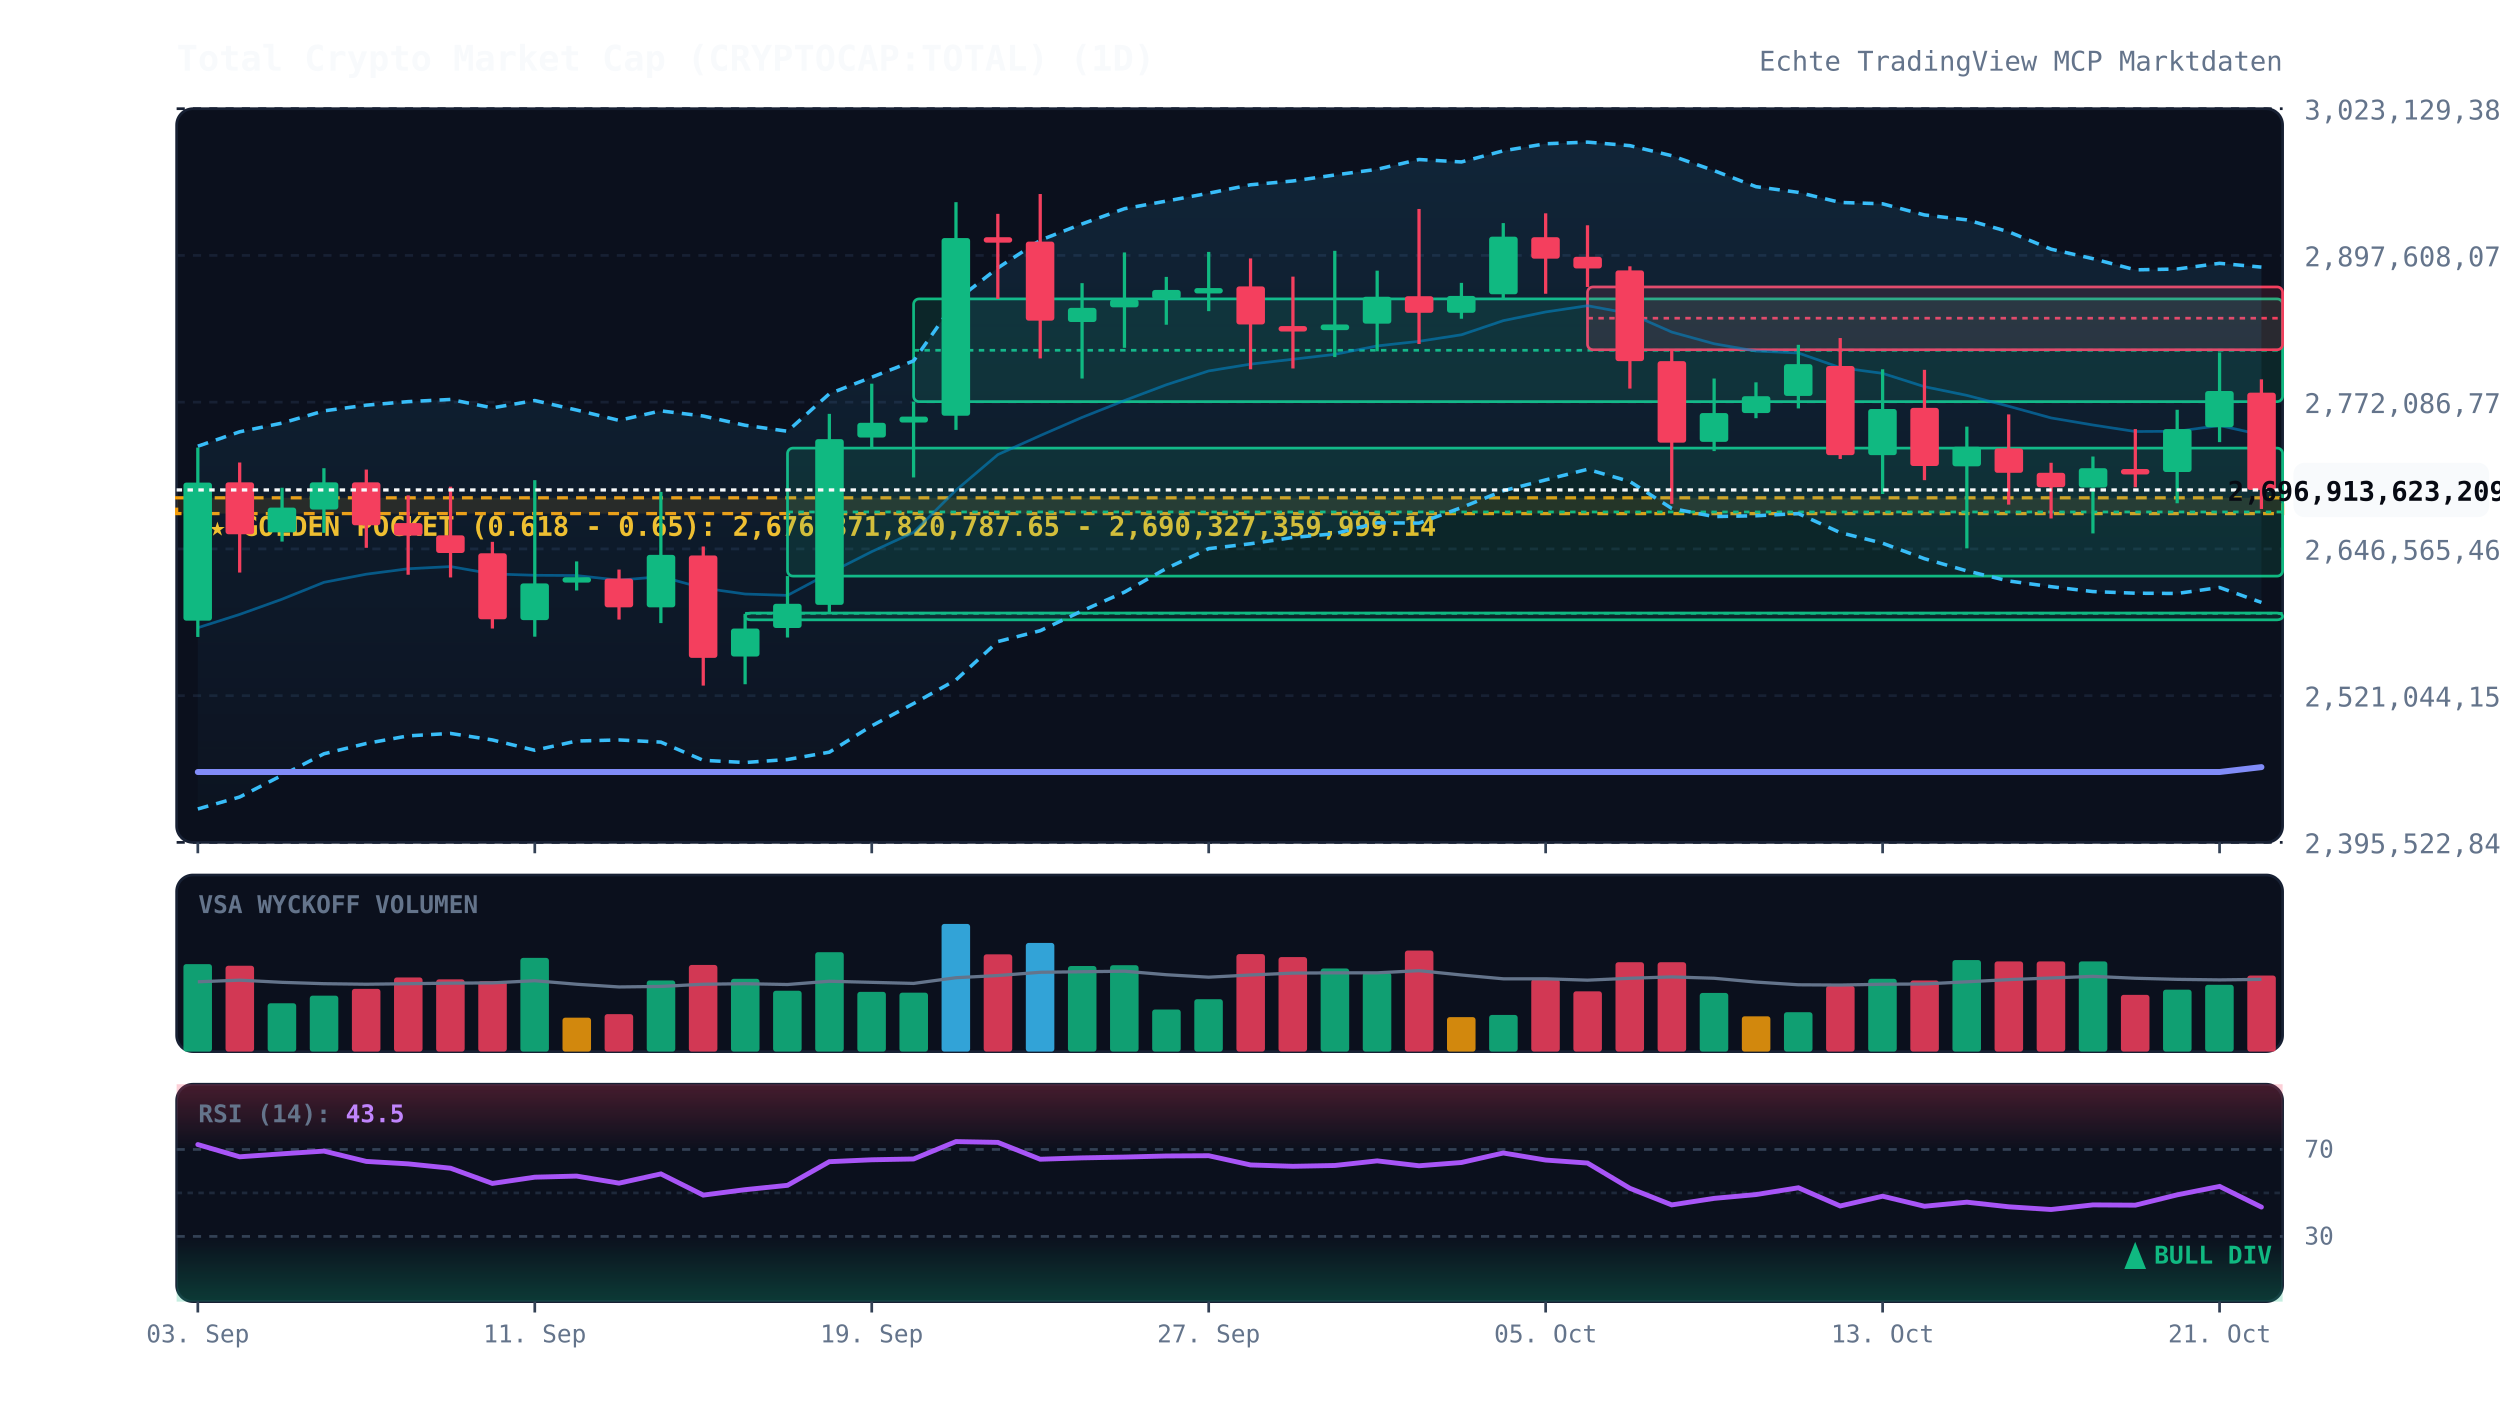
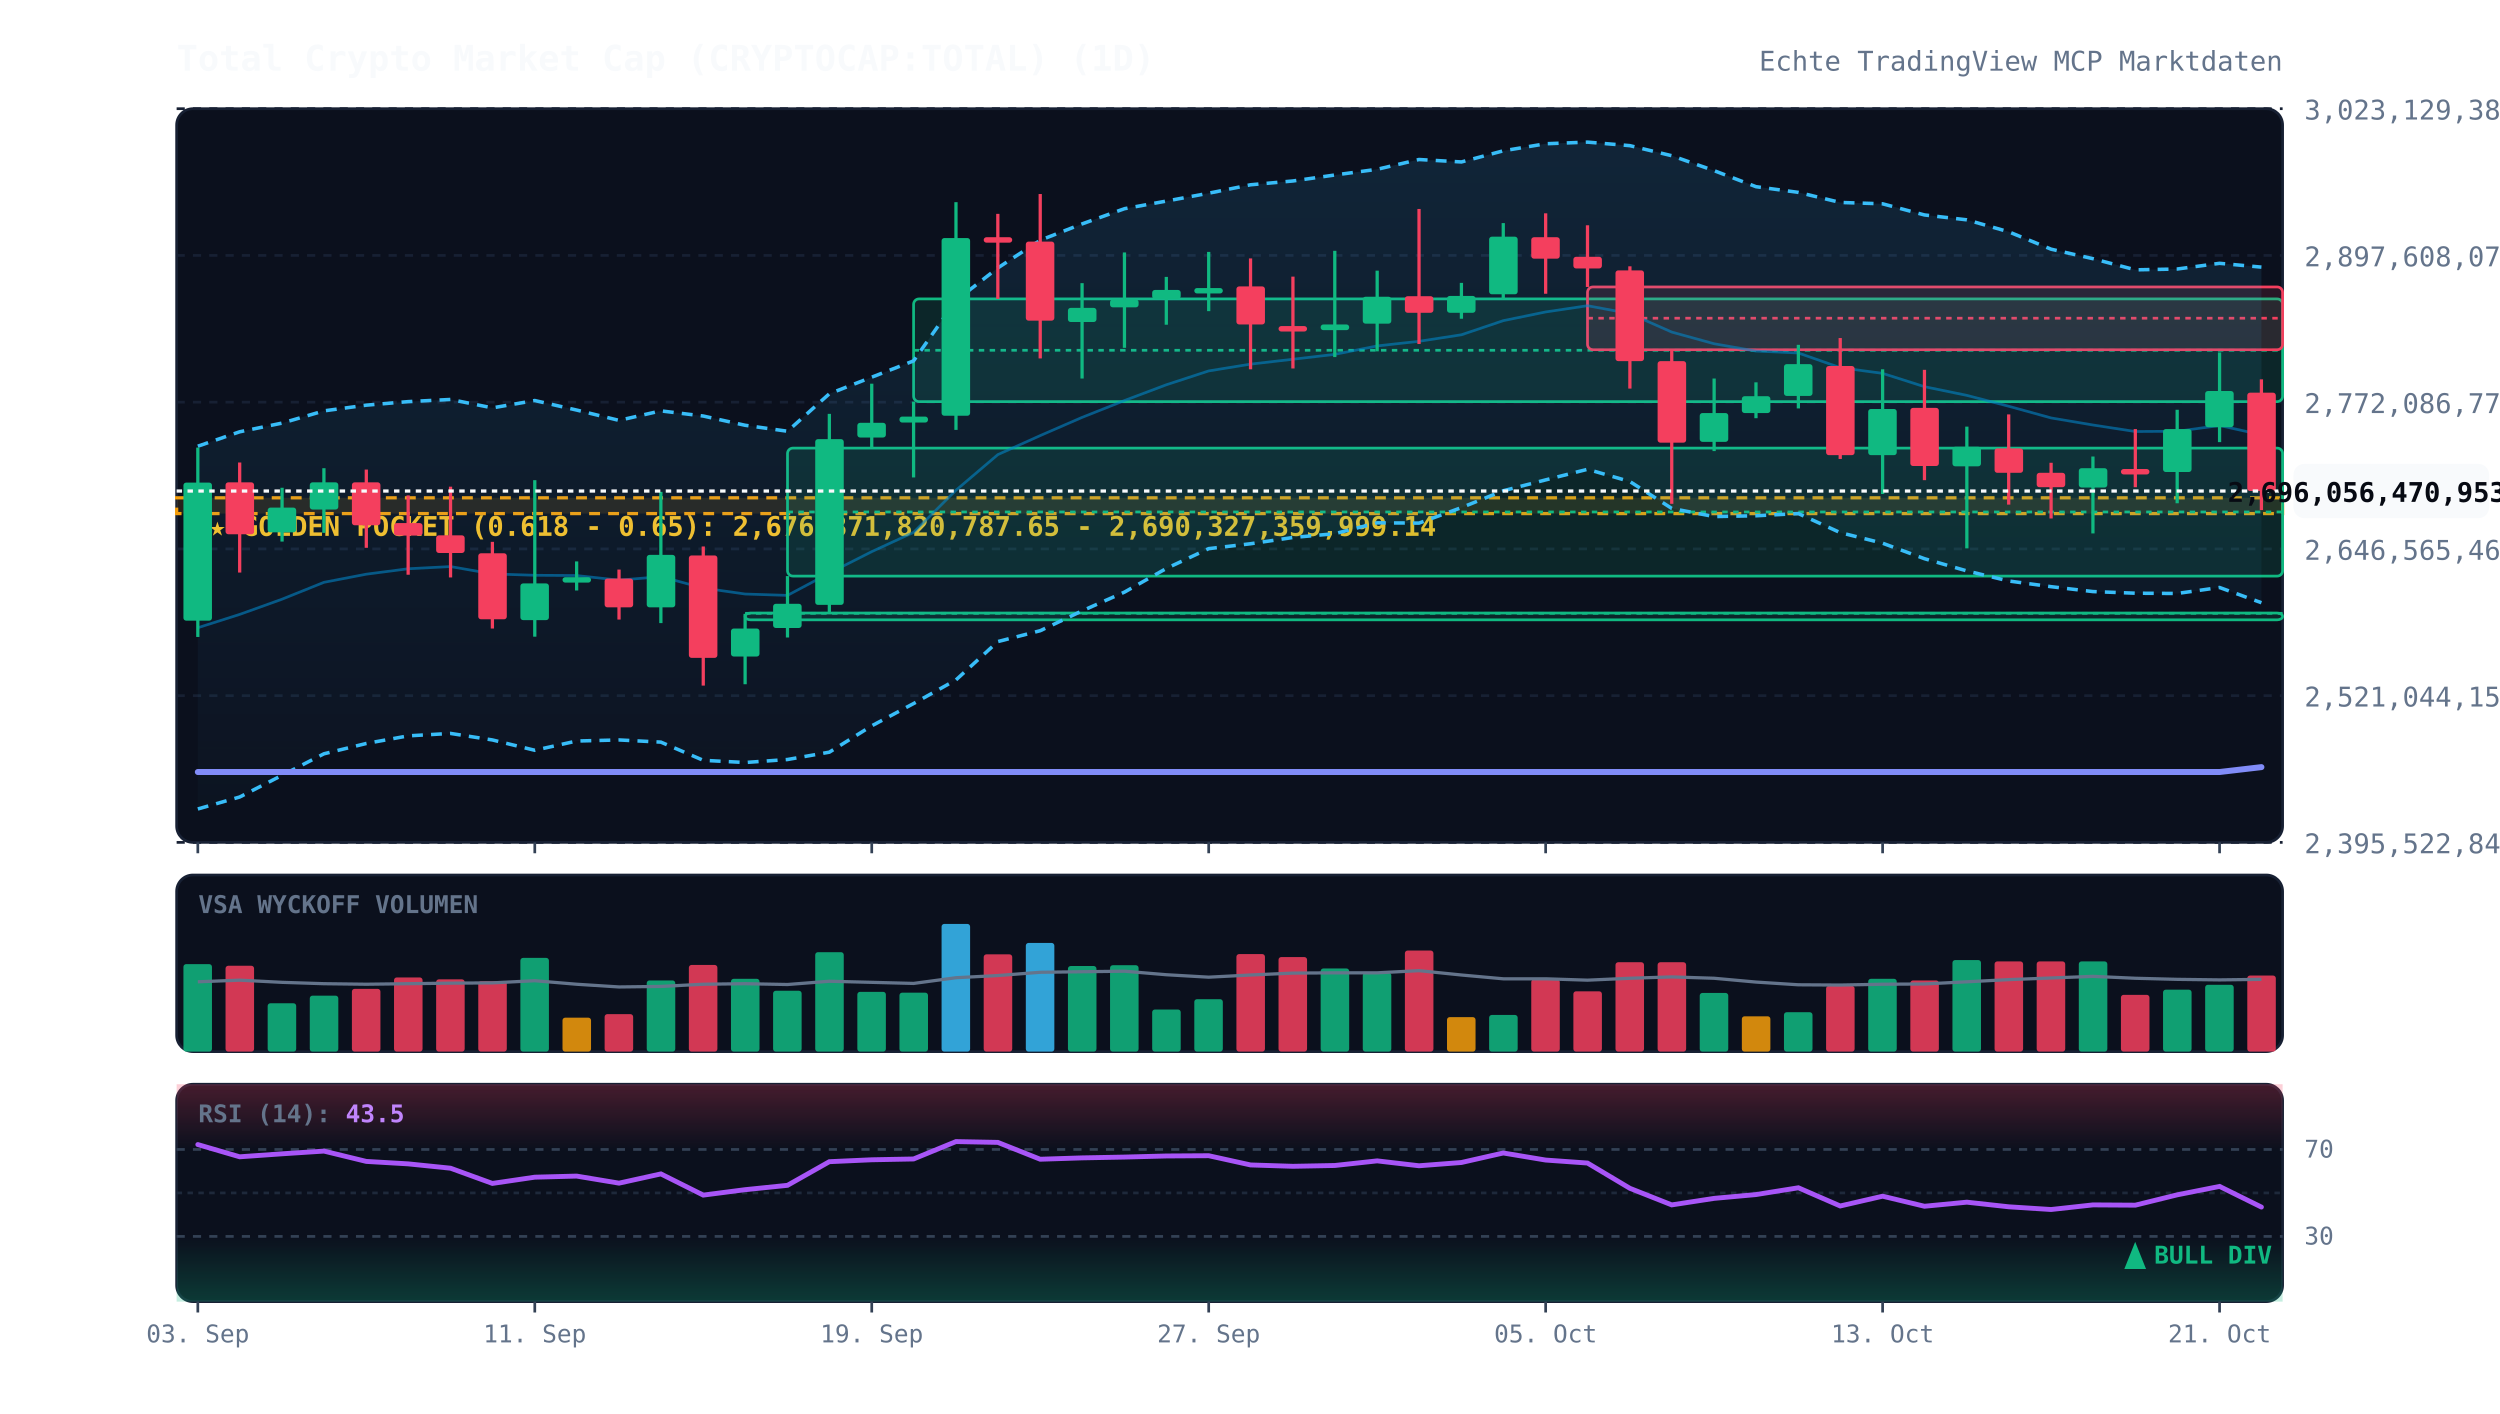
<svg xmlns="http://www.w3.org/2000/svg" viewBox="0 0 920 520" width="100%" height="100%" style="background:#070a13; font-family:'JetBrains Mono', monospace;">
  <defs>
    <linearGradient id="cloud-grad" x1="0%" y1="0%" x2="0%" y2="100%">
      <stop offset="0%" stop-color="#38bdf8" stop-opacity="0.12" />
      <stop offset="100%" stop-color="#38bdf8" stop-opacity="0.02" />
    </linearGradient>
    <linearGradient id="rsi-overbought" x1="0%" y1="0%" x2="0%" y2="100%">
      <stop offset="0%" stop-color="#f43f5e" stop-opacity="0.25" />
      <stop offset="100%" stop-color="#f43f5e" stop-opacity="0.0" />
    </linearGradient>
    <linearGradient id="rsi-oversold" x1="0%" y1="0%" x2="0%" y2="100%">
      <stop offset="0%" stop-color="#10b981" stop-opacity="0.0" />
      <stop offset="100%" stop-color="#10b981" stop-opacity="0.25" />
    </linearGradient>
  </defs>
  <rect x="65" y="40" width="775" height="270" fill="#0b101d" rx="6" stroke="#172033" stroke-width="1" />
  <rect x="65" y="322" width="775" height="65" fill="#0b101d" rx="6" stroke="#172033" stroke-width="1" />
  <rect x="65" y="399" width="775" height="80" fill="#0b101d" rx="6" stroke="#172033" stroke-width="1" />
  <line x1="65" y1="310.0" x2="840" y2="310.0" stroke="#172033" stroke-dasharray="3,3" stroke-width="1" />
  <text x="848" y="314.0" fill="#64748b" font-size="10" text-anchor="start">2,395,522,848,653.07</text>
  <line x1="65" y1="256.0" x2="840" y2="256.0" stroke="#172033" stroke-dasharray="3,3" stroke-width="1" />
  <text x="848" y="260.0" fill="#64748b" font-size="10" text-anchor="start">2,521,044,156,265.86</text>
  <line x1="65" y1="202.0" x2="840" y2="202.0" stroke="#172033" stroke-dasharray="3,3" stroke-width="1" />
  <text x="848" y="206.0" fill="#64748b" font-size="10" text-anchor="start">2,646,565,463,878.66</text>
  <line x1="65" y1="148.0" x2="840" y2="148.0" stroke="#172033" stroke-dasharray="3,3" stroke-width="1" />
  <text x="848" y="152.0" fill="#64748b" font-size="10" text-anchor="start">2,772,086,771,491.45</text>
  <line x1="65" y1="94.0" x2="840" y2="94.0" stroke="#172033" stroke-dasharray="3,3" stroke-width="1" />
  <text x="848" y="98.0" fill="#64748b" font-size="10" text-anchor="start">2,897,608,079,104.25</text>
  <line x1="65" y1="40.0" x2="840" y2="40.0" stroke="#172033" stroke-dasharray="3,3" stroke-width="1" />
  <text x="848" y="44.0" fill="#64748b" font-size="10" text-anchor="start">3,023,129,386,717.04</text>
  <rect x="65" y="183.2" width="775" height="5.8" fill="rgba(245, 158, 11, 0.12)" stroke="#f59e0b" stroke-dasharray="4,3" stroke-width="1.2" />
  <text x="77" y="197.2" fill="#fbbf24" font-size="10" font-weight="bold">★ GOLDEN POCKET (0.618 - 0.65): 2,676,871,820,787.65 - 2,690,327,359,999.14</text>
  <rect x="274.2" y="225.6" width="565.8" height="2.5" fill="rgba(16, 185, 129, 0.13)" stroke="#10b981" stroke-width="1" rx="2" />
  <line x1="274.2" y1="225.7" x2="840" y2="225.7" stroke="#10b981" stroke-dasharray="2,2" stroke-width="1" />
  <rect x="289.8" y="164.9" width="550.2" height="47.1" fill="rgba(16, 185, 129, 0.13)" stroke="#10b981" stroke-width="1" rx="2" />
  <line x1="289.8" y1="188.4" x2="840" y2="188.4" stroke="#10b981" stroke-dasharray="2,2" stroke-width="1" />
  <rect x="336.2" y="110.0" width="503.8" height="37.8" fill="rgba(16, 185, 129, 0.13)" stroke="#10b981" stroke-width="1" rx="2" />
  <line x1="336.2" y1="128.9" x2="840" y2="128.9" stroke="#10b981" stroke-dasharray="2,2" stroke-width="1" />
  <rect x="584.2" y="105.6" width="255.8" height="23.1" fill="rgba(244, 63, 94, 0.13)" stroke="#f43f5e" stroke-width="1" rx="2" />
  <line x1="584.2" y1="117.1" x2="840" y2="117.1" stroke="#f43f5e" stroke-dasharray="2,2" stroke-width="1" />
-   <polygon points="72.8,164.2 88.2,158.9 103.8,155.7 119.2,151.2 134.8,149.1 150.2,147.8 165.8,147.0 181.2,150.1 196.8,147.4 212.2,150.9 227.8,154.7 243.2,151.2 258.8,153.1 274.2,156.5 289.8,158.7 305.2,144.9 320.8,138.8 336.2,132.8 351.8,110.6 367.2,98.6 382.8,88.4 398.2,82.4 413.8,76.8 429.2,74.0 444.8,71.1 460.2,68.0 475.8,66.6 491.2,64.4 506.8,62.3 522.2,58.7 537.8,59.6 553.2,55.5 568.8,52.9 584.2,52.3 599.8,53.6 615.2,57.3 630.8,62.8 646.2,68.7 661.8,70.8 677.2,74.5 692.8,75.0 708.2,79.1 723.8,80.9 739.2,85.3 754.8,91.7 770.2,95.2 785.8,99.3 801.2,99.0 816.8,96.9 832.2,98.3 832.2,221.7 816.8,216.2 801.2,218.4 785.8,218.3 770.2,217.7 754.8,215.9 739.2,213.8 723.8,210.1 708.2,205.6 692.8,199.9 677.2,196.0 661.8,189.0 646.2,189.8 630.8,190.1 615.2,187.1 599.8,177.2 584.2,172.7 568.8,176.6 553.2,180.6 537.8,186.8 522.2,192.5 506.8,192.4 491.2,196.4 475.8,197.8 460.2,200.1 444.8,201.9 429.2,209.2 413.8,217.9 398.2,224.8 382.8,232.1 367.2,236.1 351.8,250.2 336.2,258.9 320.8,267.1 305.2,276.8 289.8,279.5 274.2,280.6 258.8,279.8 243.2,273.1 227.8,272.3 212.2,272.7 196.8,276.1 181.2,272.3 165.8,269.9 150.2,270.8 134.8,273.6 119.2,277.4 103.8,285.3 88.2,293.3 72.8,297.7" fill="url(#cloud-grad)" />
+   <polygon points="72.8,164.2 88.2,158.9 103.8,155.7 119.2,151.2 134.8,149.1 150.2,147.8 165.8,147.0 181.2,150.1 196.8,147.4 212.2,150.9 227.8,154.7 243.2,151.2 258.8,153.1 274.2,156.5 289.8,158.7 305.2,144.9 320.8,138.8 336.2,132.8 351.8,110.6 367.2,98.6 382.8,88.4 398.2,82.4 413.8,76.8 429.2,74.0 444.8,71.1 460.2,68.0 475.8,66.6 491.2,64.4 506.8,62.3 522.2,58.7 537.8,59.6 553.2,55.5 568.8,52.9 584.2,52.3 599.8,53.6 615.2,57.3 630.8,62.8 646.2,68.7 661.8,70.8 677.2,74.5 692.8,75.0 708.2,79.1 723.8,80.9 739.2,85.3 754.8,91.7 770.2,95.2 785.8,99.3 801.2,99.0 816.8,96.9 832.2,98.3 832.2,221.8 816.8,216.2 801.2,218.4 785.8,218.3 770.2,217.7 754.8,215.9 739.2,213.8 723.8,210.1 708.2,205.6 692.8,199.9 677.2,196.0 661.8,189.0 646.2,189.8 630.8,190.1 615.2,187.1 599.8,177.2 584.2,172.7 568.8,176.6 553.2,180.6 537.8,186.8 522.2,192.5 506.8,192.4 491.2,196.4 475.8,197.8 460.2,200.1 444.8,201.9 429.2,209.2 413.8,217.9 398.2,224.8 382.8,232.1 367.2,236.1 351.8,250.2 336.2,258.9 320.8,267.1 305.2,276.8 289.8,279.5 274.2,280.6 258.8,279.8 243.2,273.1 227.8,272.3 212.2,272.7 196.8,276.1 181.2,272.3 165.8,269.9 150.2,270.8 134.8,273.6 119.2,277.4 103.8,285.3 88.2,293.3 72.8,297.7" fill="url(#cloud-grad)" />
  <polyline points="72.8,164.2 88.2,158.9 103.8,155.7 119.2,151.2 134.8,149.1 150.2,147.8 165.8,147.0 181.2,150.1 196.8,147.4 212.2,150.9 227.8,154.7 243.2,151.2 258.8,153.1 274.2,156.5 289.8,158.7 305.2,144.9 320.8,138.8 336.2,132.8 351.8,110.6 367.2,98.6 382.8,88.4 398.2,82.4 413.8,76.8 429.2,74.0 444.8,71.1 460.2,68.0 475.8,66.6 491.2,64.4 506.8,62.3 522.2,58.7 537.8,59.6 553.2,55.5 568.8,52.9 584.2,52.3 599.8,53.6 615.2,57.3 630.8,62.8 646.2,68.7 661.8,70.8 677.2,74.5 692.8,75.0 708.2,79.1 723.8,80.9 739.2,85.3 754.8,91.7 770.2,95.2 785.8,99.3 801.2,99.0 816.8,96.9 832.2,98.3" fill="none" stroke="#38bdf8" stroke-width="1.3" stroke-dasharray="4,3" />
-   <polyline points="72.8,297.7 88.2,293.3 103.8,285.3 119.2,277.4 134.8,273.6 150.2,270.8 165.8,269.9 181.2,272.3 196.8,276.1 212.2,272.7 227.8,272.3 243.2,273.1 258.8,279.8 274.2,280.6 289.8,279.5 305.2,276.8 320.8,267.1 336.2,258.9 351.8,250.2 367.2,236.1 382.8,232.1 398.2,224.8 413.8,217.9 429.2,209.2 444.8,201.9 460.2,200.1 475.8,197.8 491.2,196.4 506.8,192.4 522.2,192.5 537.8,186.8 553.2,180.6 568.8,176.6 584.2,172.7 599.8,177.2 615.2,187.1 630.8,190.1 646.2,189.8 661.8,189.0 677.2,196.0 692.8,199.9 708.2,205.6 723.8,210.1 739.2,213.8 754.8,215.9 770.2,217.7 785.8,218.3 801.2,218.4 816.8,216.2 832.2,221.7" fill="none" stroke="#38bdf8" stroke-width="1.3" stroke-dasharray="4,3" />
+   <polyline points="72.8,297.7 88.2,293.3 103.8,285.3 119.2,277.4 134.8,273.6 150.2,270.8 165.8,269.9 181.2,272.3 196.8,276.1 212.2,272.7 227.8,272.3 243.2,273.1 258.8,279.8 274.2,280.6 289.8,279.5 305.2,276.8 320.8,267.1 336.2,258.9 351.8,250.2 367.2,236.1 382.8,232.1 398.2,224.8 413.8,217.9 429.2,209.2 444.8,201.9 460.2,200.1 475.8,197.8 491.2,196.4 506.8,192.4 522.2,192.5 537.8,186.8 553.2,180.6 568.8,176.6 584.2,172.7 599.8,177.2 615.2,187.1 630.8,190.1 646.2,189.8 661.8,189.0 677.2,196.0 692.8,199.9 708.2,205.6 723.8,210.1 739.2,213.8 754.8,215.9 770.2,217.7 785.8,218.3 801.2,218.4 816.8,216.2 832.2,221.8" fill="none" stroke="#38bdf8" stroke-width="1.3" stroke-dasharray="4,3" />
  <polyline points="72.8,231.0 88.2,226.1 103.8,220.5 119.2,214.3 134.8,211.3 150.2,209.3 165.8,208.5 181.2,211.2 196.8,211.7 212.2,211.8 227.8,213.5 243.2,212.2 258.8,216.4 274.2,218.6 289.8,219.1 305.2,210.9 320.8,203.0 336.2,195.9 351.8,180.4 367.2,167.3 382.8,160.3 398.2,153.6 413.8,147.4 429.2,141.6 444.8,136.5 460.2,134.0 475.8,132.2 491.2,130.4 506.8,127.3 522.2,125.6 537.8,123.2 553.2,118.0 568.8,114.8 584.2,112.5 599.8,115.4 615.2,122.2 630.8,126.5 646.2,129.2 661.8,129.9 677.2,135.3 692.8,137.4 708.2,142.3 723.8,145.5 739.2,149.5 754.8,153.8 770.2,156.4 785.8,158.8 801.2,158.7 816.8,156.6 832.2,160.0" fill="none" stroke="#0284c7" stroke-width="1.0" stroke-opacity="0.6" />
  <polyline points="72.8,284.1 88.2,284.1 103.8,284.1 119.2,284.1 134.8,284.1 150.2,284.1 165.8,284.1 181.2,284.1 196.8,284.1 212.2,284.1 227.8,284.1 243.2,284.1 258.8,284.1 274.2,284.1 289.8,284.1 305.2,284.1 320.8,284.1 336.2,284.1 351.8,284.1 367.2,284.1 382.8,284.1 398.2,284.1 413.8,284.1 429.2,284.1 444.8,284.1 460.2,284.1 475.8,284.1 491.2,284.1 506.8,284.1 522.2,284.1 537.8,284.1 553.2,284.1 568.8,284.1 584.2,284.1 599.8,284.1 615.2,284.1 630.8,284.1 646.2,284.1 661.8,284.1 677.2,284.1 692.8,284.1 708.2,284.1 723.8,284.1 739.2,284.1 754.8,284.1 770.2,284.1 785.8,284.1 801.2,284.1 816.8,284.1 832.2,282.3" fill="none" stroke="#818cf8" stroke-width="2.2" stroke-linecap="round" />
  <line x1="72.8" y1="164.7" x2="72.8" y2="234.4" stroke="#10b981" stroke-width="1.2" />
  <rect x="67.5" y="177.6" width="10.5" height="50.8" fill="#10b981" rx="1" />
  <line x1="88.2" y1="170.2" x2="88.2" y2="210.7" stroke="#f43f5e" stroke-width="1.2" />
  <rect x="83.0" y="177.5" width="10.5" height="19.1" fill="#f43f5e" rx="1" />
  <line x1="103.8" y1="179.5" x2="103.8" y2="199.3" stroke="#10b981" stroke-width="1.2" />
  <rect x="98.5" y="186.8" width="10.5" height="9.1" fill="#10b981" rx="1" />
  <line x1="119.2" y1="172.3" x2="119.2" y2="196.1" stroke="#10b981" stroke-width="1.2" />
  <rect x="114.0" y="177.5" width="10.5" height="10.0" fill="#10b981" rx="1" />
  <line x1="134.8" y1="172.8" x2="134.8" y2="201.6" stroke="#f43f5e" stroke-width="1.2" />
  <rect x="129.5" y="177.5" width="10.5" height="15.8" fill="#f43f5e" rx="1" />
  <line x1="150.2" y1="182.3" x2="150.2" y2="211.5" stroke="#f43f5e" stroke-width="1.2" />
  <rect x="145.0" y="192.5" width="10.5" height="4.6" fill="#f43f5e" rx="1" />
  <line x1="165.8" y1="179.1" x2="165.8" y2="212.5" stroke="#f43f5e" stroke-width="1.2" />
  <rect x="160.5" y="197.0" width="10.5" height="6.5" fill="#f43f5e" rx="1" />
  <line x1="181.2" y1="199.4" x2="181.2" y2="231.3" stroke="#f43f5e" stroke-width="1.2" />
  <rect x="176.0" y="203.6" width="10.5" height="24.3" fill="#f43f5e" rx="1" />
  <line x1="196.8" y1="176.7" x2="196.8" y2="234.3" stroke="#10b981" stroke-width="1.2" />
  <rect x="191.5" y="214.7" width="10.5" height="13.5" fill="#10b981" rx="1" />
  <line x1="212.2" y1="206.6" x2="212.2" y2="217.3" stroke="#10b981" stroke-width="1.2" />
  <rect x="207.0" y="212.4" width="10.5" height="2.0" fill="#10b981" rx="1" />
  <line x1="227.8" y1="209.6" x2="227.8" y2="228.0" stroke="#f43f5e" stroke-width="1.2" />
  <rect x="222.5" y="212.9" width="10.5" height="10.6" fill="#f43f5e" rx="1" />
  <line x1="243.2" y1="181.0" x2="243.2" y2="229.3" stroke="#10b981" stroke-width="1.2" />
  <rect x="238.0" y="204.2" width="10.5" height="19.3" fill="#10b981" rx="1" />
  <line x1="258.8" y1="201.1" x2="258.8" y2="252.3" stroke="#f43f5e" stroke-width="1.2" />
  <rect x="253.5" y="204.4" width="10.5" height="37.7" fill="#f43f5e" rx="1" />
  <line x1="274.2" y1="225.9" x2="274.2" y2="251.8" stroke="#10b981" stroke-width="1.2" />
  <rect x="269.0" y="231.3" width="10.5" height="10.3" fill="#10b981" rx="1" />
  <line x1="289.8" y1="212.0" x2="289.8" y2="234.6" stroke="#10b981" stroke-width="1.2" />
  <rect x="284.5" y="222.2" width="10.5" height="8.9" fill="#10b981" rx="1" />
  <line x1="305.2" y1="152.3" x2="305.2" y2="225.6" stroke="#10b981" stroke-width="1.2" />
  <rect x="300.0" y="161.6" width="10.5" height="61.0" fill="#10b981" rx="1" />
  <line x1="320.8" y1="141.2" x2="320.8" y2="164.9" stroke="#10b981" stroke-width="1.2" />
  <rect x="315.5" y="155.6" width="10.5" height="5.4" fill="#10b981" rx="1" />
  <line x1="336.2" y1="147.8" x2="336.2" y2="175.7" stroke="#10b981" stroke-width="1.2" />
  <rect x="331.0" y="153.3" width="10.5" height="2.2" fill="#10b981" rx="1" />
  <line x1="351.8" y1="74.4" x2="351.8" y2="158.2" stroke="#10b981" stroke-width="1.2" />
  <rect x="346.5" y="87.6" width="10.5" height="65.4" fill="#10b981" rx="1" />
  <line x1="367.2" y1="78.7" x2="367.2" y2="110.0" stroke="#f43f5e" stroke-width="1.2" />
  <rect x="362.0" y="87.3" width="10.5" height="2.0" fill="#f43f5e" rx="1" />
  <line x1="382.8" y1="71.4" x2="382.8" y2="131.9" stroke="#f43f5e" stroke-width="1.2" />
  <rect x="377.5" y="88.9" width="10.5" height="29.1" fill="#f43f5e" rx="1" />
  <line x1="398.2" y1="104.2" x2="398.2" y2="139.3" stroke="#10b981" stroke-width="1.2" />
  <rect x="393.0" y="113.3" width="10.5" height="5.2" fill="#10b981" rx="1" />
  <line x1="413.8" y1="92.9" x2="413.8" y2="128.0" stroke="#10b981" stroke-width="1.2" />
  <rect x="408.5" y="110.2" width="10.5" height="2.9" fill="#10b981" rx="1" />
  <line x1="429.2" y1="101.9" x2="429.2" y2="119.5" stroke="#10b981" stroke-width="1.2" />
  <rect x="424.0" y="106.7" width="10.5" height="3.3" fill="#10b981" rx="1" />
  <line x1="444.8" y1="92.7" x2="444.8" y2="114.5" stroke="#10b981" stroke-width="1.2" />
  <rect x="439.5" y="106.0" width="10.5" height="2.0" fill="#10b981" rx="1" />
  <line x1="460.2" y1="95.1" x2="460.2" y2="135.9" stroke="#f43f5e" stroke-width="1.2" />
  <rect x="455.0" y="105.4" width="10.5" height="14.0" fill="#f43f5e" rx="1" />
  <line x1="475.8" y1="101.8" x2="475.8" y2="135.6" stroke="#f43f5e" stroke-width="1.2" />
  <rect x="470.5" y="120.0" width="10.5" height="2.0" fill="#f43f5e" rx="1" />
  <line x1="491.2" y1="92.3" x2="491.2" y2="131.4" stroke="#10b981" stroke-width="1.2" />
  <rect x="486.0" y="119.4" width="10.5" height="2.1" fill="#10b981" rx="1" />
  <line x1="506.8" y1="99.6" x2="506.8" y2="129.3" stroke="#10b981" stroke-width="1.2" />
  <rect x="501.5" y="109.2" width="10.5" height="9.9" fill="#10b981" rx="1" />
  <line x1="522.2" y1="76.9" x2="522.2" y2="126.6" stroke="#f43f5e" stroke-width="1.2" />
  <rect x="517.0" y="109.0" width="10.5" height="6.1" fill="#f43f5e" rx="1" />
  <line x1="537.8" y1="104.1" x2="537.8" y2="117.3" stroke="#10b981" stroke-width="1.2" />
  <rect x="532.5" y="108.9" width="10.5" height="6.2" fill="#10b981" rx="1" />
  <line x1="553.2" y1="82.1" x2="553.2" y2="110.1" stroke="#10b981" stroke-width="1.2" />
  <rect x="548.0" y="87.1" width="10.5" height="21.2" fill="#10b981" rx="1" />
  <line x1="568.8" y1="78.5" x2="568.8" y2="108.1" stroke="#f43f5e" stroke-width="1.2" />
  <rect x="563.5" y="87.3" width="10.5" height="7.9" fill="#f43f5e" rx="1" />
  <line x1="584.2" y1="82.9" x2="584.2" y2="105.6" stroke="#f43f5e" stroke-width="1.2" />
  <rect x="579.0" y="94.5" width="10.5" height="4.3" fill="#f43f5e" rx="1" />
  <line x1="599.8" y1="98.0" x2="599.8" y2="143.0" stroke="#f43f5e" stroke-width="1.2" />
  <rect x="594.5" y="99.5" width="10.5" height="33.4" fill="#f43f5e" rx="1" />
  <line x1="615.2" y1="128.7" x2="615.2" y2="185.4" stroke="#f43f5e" stroke-width="1.2" />
  <rect x="610.0" y="132.9" width="10.5" height="30.0" fill="#f43f5e" rx="1" />
  <line x1="630.8" y1="139.3" x2="630.8" y2="166.0" stroke="#10b981" stroke-width="1.2" />
  <rect x="625.5" y="152.0" width="10.5" height="10.6" fill="#10b981" rx="1" />
  <line x1="646.2" y1="140.7" x2="646.2" y2="153.9" stroke="#10b981" stroke-width="1.2" />
  <rect x="641.0" y="145.8" width="10.5" height="6.2" fill="#10b981" rx="1" />
  <line x1="661.8" y1="126.9" x2="661.8" y2="150.3" stroke="#10b981" stroke-width="1.2" />
  <rect x="656.5" y="134.0" width="10.5" height="11.7" fill="#10b981" rx="1" />
  <line x1="677.2" y1="124.4" x2="677.2" y2="168.9" stroke="#f43f5e" stroke-width="1.2" />
  <rect x="672.0" y="134.7" width="10.5" height="32.8" fill="#f43f5e" rx="1" />
  <line x1="692.8" y1="135.9" x2="692.8" y2="181.8" stroke="#10b981" stroke-width="1.2" />
  <rect x="687.5" y="150.5" width="10.5" height="17.0" fill="#10b981" rx="1" />
  <line x1="708.2" y1="136.1" x2="708.2" y2="176.7" stroke="#f43f5e" stroke-width="1.2" />
  <rect x="703.0" y="150.1" width="10.5" height="21.4" fill="#f43f5e" rx="1" />
  <line x1="723.8" y1="157.0" x2="723.8" y2="201.8" stroke="#10b981" stroke-width="1.2" />
  <rect x="718.5" y="164.4" width="10.5" height="7.2" fill="#10b981" rx="1" />
  <line x1="739.2" y1="152.5" x2="739.2" y2="185.7" stroke="#f43f5e" stroke-width="1.2" />
  <rect x="734.0" y="165.0" width="10.5" height="9.0" fill="#f43f5e" rx="1" />
  <line x1="754.8" y1="170.3" x2="754.8" y2="190.8" stroke="#f43f5e" stroke-width="1.2" />
  <rect x="749.5" y="174.0" width="10.5" height="5.3" fill="#f43f5e" rx="1" />
  <line x1="770.2" y1="168.0" x2="770.2" y2="196.3" stroke="#10b981" stroke-width="1.2" />
  <rect x="765.0" y="172.3" width="10.5" height="7.1" fill="#10b981" rx="1" />
  <line x1="785.8" y1="157.9" x2="785.8" y2="179.3" stroke="#f43f5e" stroke-width="1.2" />
  <rect x="780.5" y="172.6" width="10.5" height="2.0" fill="#f43f5e" rx="1" />
  <line x1="801.2" y1="150.8" x2="801.2" y2="185.2" stroke="#10b981" stroke-width="1.2" />
  <rect x="796.0" y="157.9" width="10.5" height="15.8" fill="#10b981" rx="1" />
  <line x1="816.8" y1="129.7" x2="816.8" y2="162.7" stroke="#10b981" stroke-width="1.2" />
  <rect x="811.5" y="143.9" width="10.5" height="13.3" fill="#10b981" rx="1" />
-   <line x1="832.2" y1="139.6" x2="832.2" y2="187.3" stroke="#f43f5e" stroke-width="1.2" />
-   <rect x="827.0" y="144.5" width="10.5" height="35.8" fill="#f43f5e" rx="1" />
-   <line x1="65" y1="180.3" x2="840" y2="180.3" stroke="#f8fafc" stroke-width="1.2" stroke-dasharray="2,2" />
-   <rect x="844" y="170.3" width="72" height="20" fill="#f8fafc" rx="4" />
-   <text x="880" y="184.3" fill="#070a13" font-size="10" font-weight="bold" text-anchor="middle">2,696,913,623,209.00</text>
+   <line x1="832.2" y1="139.6" x2="832.2" y2="187.7" stroke="#f43f5e" stroke-width="1.2" />
+   <rect x="827.0" y="144.5" width="10.5" height="36.2" fill="#f43f5e" rx="1" />
+   <line x1="65" y1="180.7" x2="840" y2="180.7" stroke="#f8fafc" stroke-width="1.2" stroke-dasharray="2,2" />
+   <rect x="844" y="170.7" width="72" height="20" fill="#f8fafc" rx="4" />
+   <text x="880" y="184.7" fill="#070a13" font-size="10" font-weight="bold" text-anchor="middle">2,696,056,470,953.00</text>
  <text x="73" y="336" fill="#64748b" font-size="9" font-weight="bold">VSA WYCKOFF VOLUMEN</text>
  <rect x="67.5" y="354.8" width="10.5" height="32.2" fill="#10b981" opacity="0.85" rx="1" />
  <rect x="83.0" y="355.4" width="10.5" height="31.6" fill="#f43f5e" opacity="0.85" rx="1" />
  <rect x="98.5" y="369.2" width="10.5" height="17.8" fill="#10b981" opacity="0.85" rx="1" />
  <rect x="114.0" y="366.4" width="10.5" height="20.6" fill="#10b981" opacity="0.85" rx="1" />
  <rect x="129.5" y="363.9" width="10.5" height="23.1" fill="#f43f5e" opacity="0.85" rx="1" />
  <rect x="145.0" y="359.7" width="10.5" height="27.3" fill="#f43f5e" opacity="0.85" rx="1" />
  <rect x="160.5" y="360.4" width="10.5" height="26.6" fill="#f43f5e" opacity="0.85" rx="1" />
  <rect x="176.0" y="361.1" width="10.5" height="25.9" fill="#f43f5e" opacity="0.85" rx="1" />
  <rect x="191.5" y="352.5" width="10.5" height="34.5" fill="#10b981" opacity="0.85" rx="1" />
  <rect x="207.0" y="374.5" width="10.5" height="12.5" fill="#f59e0b" opacity="0.85" rx="1" />
  <rect x="222.5" y="373.2" width="10.5" height="13.8" fill="#f43f5e" opacity="0.85" rx="1" />
  <rect x="238.0" y="360.8" width="10.5" height="26.2" fill="#10b981" opacity="0.85" rx="1" />
  <rect x="253.5" y="355.1" width="10.5" height="31.9" fill="#f43f5e" opacity="0.85" rx="1" />
  <rect x="269.0" y="360.2" width="10.5" height="26.8" fill="#10b981" opacity="0.85" rx="1" />
  <rect x="284.5" y="364.6" width="10.5" height="22.4" fill="#10b981" opacity="0.85" rx="1" />
  <rect x="300.0" y="350.4" width="10.5" height="36.6" fill="#10b981" opacity="0.85" rx="1" />
  <rect x="315.5" y="365.0" width="10.5" height="22.0" fill="#10b981" opacity="0.85" rx="1" />
  <rect x="331.0" y="365.3" width="10.5" height="21.7" fill="#10b981" opacity="0.85" rx="1" />
  <rect x="346.5" y="340.0" width="10.5" height="47.0" fill="#38bdf8" opacity="0.85" rx="1" />
  <rect x="362.0" y="351.2" width="10.5" height="35.8" fill="#f43f5e" opacity="0.85" rx="1" />
  <rect x="377.5" y="347.0" width="10.5" height="40.0" fill="#38bdf8" opacity="0.85" rx="1" />
  <rect x="393.0" y="355.5" width="10.5" height="31.5" fill="#10b981" opacity="0.85" rx="1" />
  <rect x="408.5" y="355.2" width="10.5" height="31.8" fill="#10b981" opacity="0.85" rx="1" />
  <rect x="424.0" y="371.5" width="10.5" height="15.5" fill="#10b981" opacity="0.85" rx="1" />
  <rect x="439.5" y="367.7" width="10.5" height="19.3" fill="#10b981" opacity="0.85" rx="1" />
  <rect x="455.0" y="351.1" width="10.5" height="35.9" fill="#f43f5e" opacity="0.85" rx="1" />
  <rect x="470.5" y="352.2" width="10.5" height="34.8" fill="#f43f5e" opacity="0.85" rx="1" />
  <rect x="486.0" y="356.4" width="10.5" height="30.6" fill="#10b981" opacity="0.85" rx="1" />
  <rect x="501.5" y="358.0" width="10.5" height="29.0" fill="#10b981" opacity="0.85" rx="1" />
  <rect x="517.0" y="349.8" width="10.5" height="37.2" fill="#f43f5e" opacity="0.85" rx="1" />
  <rect x="532.5" y="374.3" width="10.5" height="12.7" fill="#f59e0b" opacity="0.85" rx="1" />
  <rect x="548.0" y="373.5" width="10.5" height="13.5" fill="#10b981" opacity="0.85" rx="1" />
  <rect x="563.5" y="360.4" width="10.5" height="26.6" fill="#f43f5e" opacity="0.85" rx="1" />
  <rect x="579.0" y="364.8" width="10.5" height="22.2" fill="#f43f5e" opacity="0.85" rx="1" />
  <rect x="594.5" y="354.1" width="10.5" height="32.9" fill="#f43f5e" opacity="0.85" rx="1" />
  <rect x="610.0" y="354.1" width="10.5" height="32.9" fill="#f43f5e" opacity="0.85" rx="1" />
  <rect x="625.5" y="365.4" width="10.5" height="21.6" fill="#10b981" opacity="0.85" rx="1" />
  <rect x="641.0" y="374.0" width="10.5" height="13.0" fill="#f59e0b" opacity="0.85" rx="1" />
  <rect x="656.5" y="372.5" width="10.5" height="14.5" fill="#10b981" opacity="0.85" rx="1" />
  <rect x="672.0" y="362.8" width="10.5" height="24.2" fill="#f43f5e" opacity="0.85" rx="1" />
  <rect x="687.5" y="360.2" width="10.5" height="26.8" fill="#10b981" opacity="0.85" rx="1" />
  <rect x="703.0" y="360.8" width="10.5" height="26.2" fill="#f43f5e" opacity="0.85" rx="1" />
  <rect x="718.5" y="353.3" width="10.5" height="33.7" fill="#10b981" opacity="0.85" rx="1" />
  <rect x="734.0" y="353.8" width="10.5" height="33.2" fill="#f43f5e" opacity="0.85" rx="1" />
  <rect x="749.5" y="353.8" width="10.5" height="33.2" fill="#f43f5e" opacity="0.85" rx="1" />
  <rect x="765.0" y="353.8" width="10.5" height="33.2" fill="#10b981" opacity="0.85" rx="1" />
  <rect x="780.5" y="366.1" width="10.5" height="20.9" fill="#f43f5e" opacity="0.85" rx="1" />
  <rect x="796.0" y="364.2" width="10.5" height="22.8" fill="#10b981" opacity="0.85" rx="1" />
  <rect x="811.5" y="362.4" width="10.5" height="24.6" fill="#10b981" opacity="0.85" rx="1" />
  <rect x="827.0" y="359.0" width="10.5" height="28.0" fill="#f43f5e" opacity="0.85" rx="1" />
  <polyline points="72.8,361.3 88.2,360.7 103.8,361.5 119.2,362.0 134.8,362.2 150.2,362.0 165.8,361.8 181.2,361.7 196.8,360.9 212.2,362.2 227.8,363.2 243.2,363.0 258.8,362.2 274.2,362.0 289.8,362.3 305.2,361.1 320.8,361.5 336.2,361.9 351.8,359.8 367.2,359.0 382.8,357.8 398.2,357.6 413.8,357.4 429.2,358.7 444.8,359.6 460.2,358.8 475.8,358.1 491.2,358.0 506.8,358.0 522.2,357.2 537.8,358.8 553.2,360.2 568.8,360.2 584.2,360.7 599.8,360.0 615.2,359.5 630.8,360.0 646.2,361.4 661.8,362.4 677.2,362.5 692.8,362.2 708.2,362.1 723.8,361.3 739.2,360.5 754.8,359.9 770.2,359.3 785.8,360.0 801.2,360.4 816.8,360.6 832.2,360.4" fill="none" stroke="#64748b" stroke-width="1.2" />
  <rect x="65" y="399" width="775" height="24.0" fill="url(#rsi-overbought)" />
  <rect x="65" y="455.0" width="775" height="24.0" fill="url(#rsi-oversold)" />
  <line x1="65" y1="423.0" x2="840" y2="423.0" stroke="#334155" stroke-dasharray="3,3" stroke-width="1" />
  <text x="848" y="426.0" fill="#64748b" font-size="9">70</text>
  <line x1="65" y1="439.0" x2="840" y2="439.0" stroke="#1e293b" stroke-dasharray="2,2" stroke-width="1" />
  <line x1="65" y1="455.0" x2="840" y2="455.0" stroke="#334155" stroke-dasharray="3,3" stroke-width="1" />
  <text x="848" y="458.0" fill="#64748b" font-size="9">30</text>
  <polyline points="72.8,421.2 88.2,425.7 103.8,424.6 119.2,423.6 134.8,427.4 150.2,428.3 165.8,429.9 181.2,435.5 196.8,433.2 212.2,432.8 227.8,435.4 243.2,432.0 258.8,439.8 274.2,437.8 289.8,436.2 305.2,427.5 320.8,426.8 336.2,426.5 351.8,420.1 367.2,420.4 382.8,426.6 398.2,426.1 413.8,425.8 429.2,425.4 444.8,425.3 460.2,428.7 475.8,429.2 491.2,428.9 506.8,427.2 522.2,429.0 537.8,427.8 553.2,424.3 568.8,426.9 584.2,428.0 599.8,437.3 615.2,443.4 630.8,441.0 646.2,439.6 661.8,437.1 677.2,443.8 692.8,440.2 708.2,443.9 723.8,442.4 739.2,444.1 754.8,445.1 770.2,443.4 785.8,443.5 801.2,439.7 816.8,436.6 832.2,444.2" fill="none" stroke="#a855f7" stroke-width="1.8" stroke-linecap="round" />
  <g transform="translate(785.75, 467)">
    <path d="M 0 -10 L 4 0 L -4 0 Z" fill="#10b981" />
    <text x="7" y="-2" fill="#10b981" font-size="9" font-weight="bold">BULL DIV</text>
  </g>
  <text x="73" y="413" fill="#64748b" font-size="9" font-weight="bold">RSI (14): <tspan fill="#c084fc">43.5</tspan>
  </text>
  <line x1="72.8" y1="310" x2="72.8" y2="314" stroke="#334155" stroke-width="1" />
  <line x1="72.8" y1="479" x2="72.8" y2="483" stroke="#334155" stroke-width="1" />
  <text x="72.8" y="494" fill="#64748b" font-size="9" text-anchor="middle">03. Sep</text>
  <line x1="196.8" y1="310" x2="196.8" y2="314" stroke="#334155" stroke-width="1" />
  <line x1="196.8" y1="479" x2="196.8" y2="483" stroke="#334155" stroke-width="1" />
  <text x="196.8" y="494" fill="#64748b" font-size="9" text-anchor="middle">11. Sep</text>
  <line x1="320.8" y1="310" x2="320.8" y2="314" stroke="#334155" stroke-width="1" />
  <line x1="320.8" y1="479" x2="320.8" y2="483" stroke="#334155" stroke-width="1" />
  <text x="320.8" y="494" fill="#64748b" font-size="9" text-anchor="middle">19. Sep</text>
  <line x1="444.8" y1="310" x2="444.8" y2="314" stroke="#334155" stroke-width="1" />
  <line x1="444.8" y1="479" x2="444.8" y2="483" stroke="#334155" stroke-width="1" />
  <text x="444.8" y="494" fill="#64748b" font-size="9" text-anchor="middle">27. Sep</text>
  <line x1="568.8" y1="310" x2="568.8" y2="314" stroke="#334155" stroke-width="1" />
  <line x1="568.8" y1="479" x2="568.8" y2="483" stroke="#334155" stroke-width="1" />
  <text x="568.8" y="494" fill="#64748b" font-size="9" text-anchor="middle">05. Oct</text>
  <line x1="692.8" y1="310" x2="692.8" y2="314" stroke="#334155" stroke-width="1" />
  <line x1="692.8" y1="479" x2="692.8" y2="483" stroke="#334155" stroke-width="1" />
  <text x="692.8" y="494" fill="#64748b" font-size="9" text-anchor="middle">13. Oct</text>
  <line x1="816.8" y1="310" x2="816.8" y2="314" stroke="#334155" stroke-width="1" />
  <line x1="816.8" y1="479" x2="816.8" y2="483" stroke="#334155" stroke-width="1" />
  <text x="816.8" y="494" fill="#64748b" font-size="9" text-anchor="middle">21. Oct</text>
  <text x="65" y="26" fill="#f8fafc" font-size="13" font-weight="bold">Total Crypto Market Cap (CRYPTOCAP:TOTAL) (1D)</text>
  <text x="840" y="26" fill="#64748b" font-size="10" text-anchor="end">Echte TradingView MCP Marktdaten</text>
</svg>
